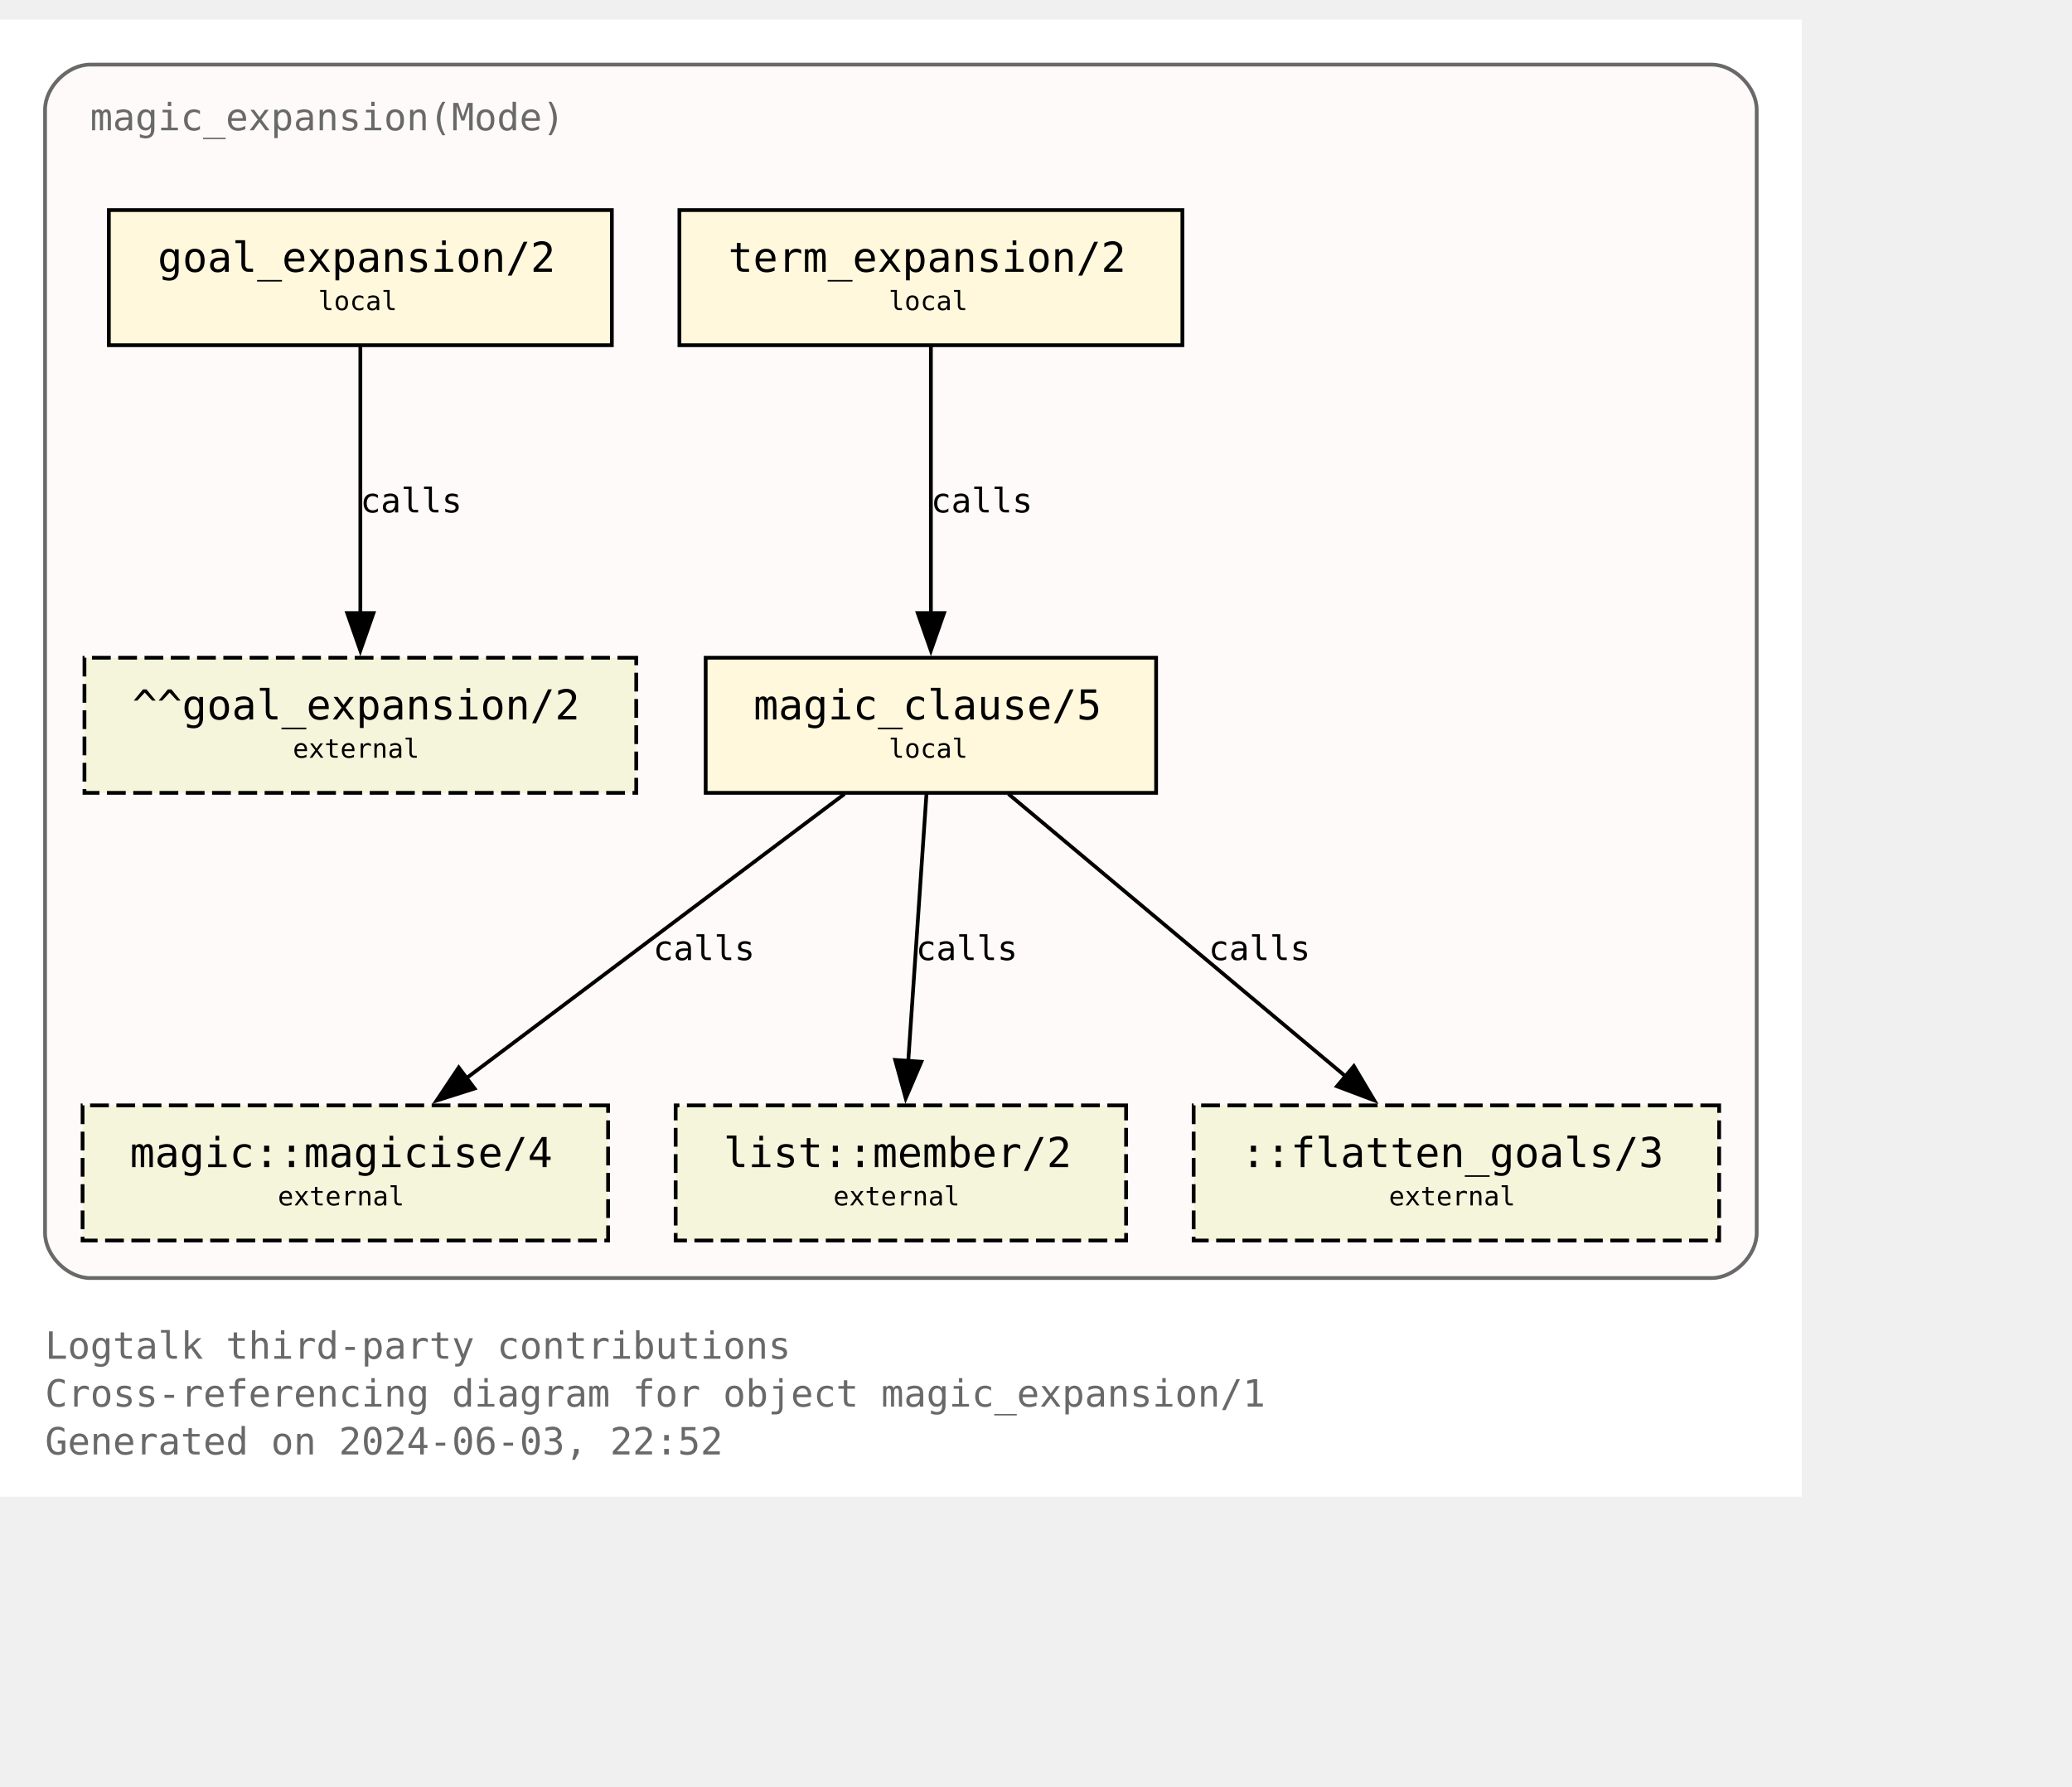
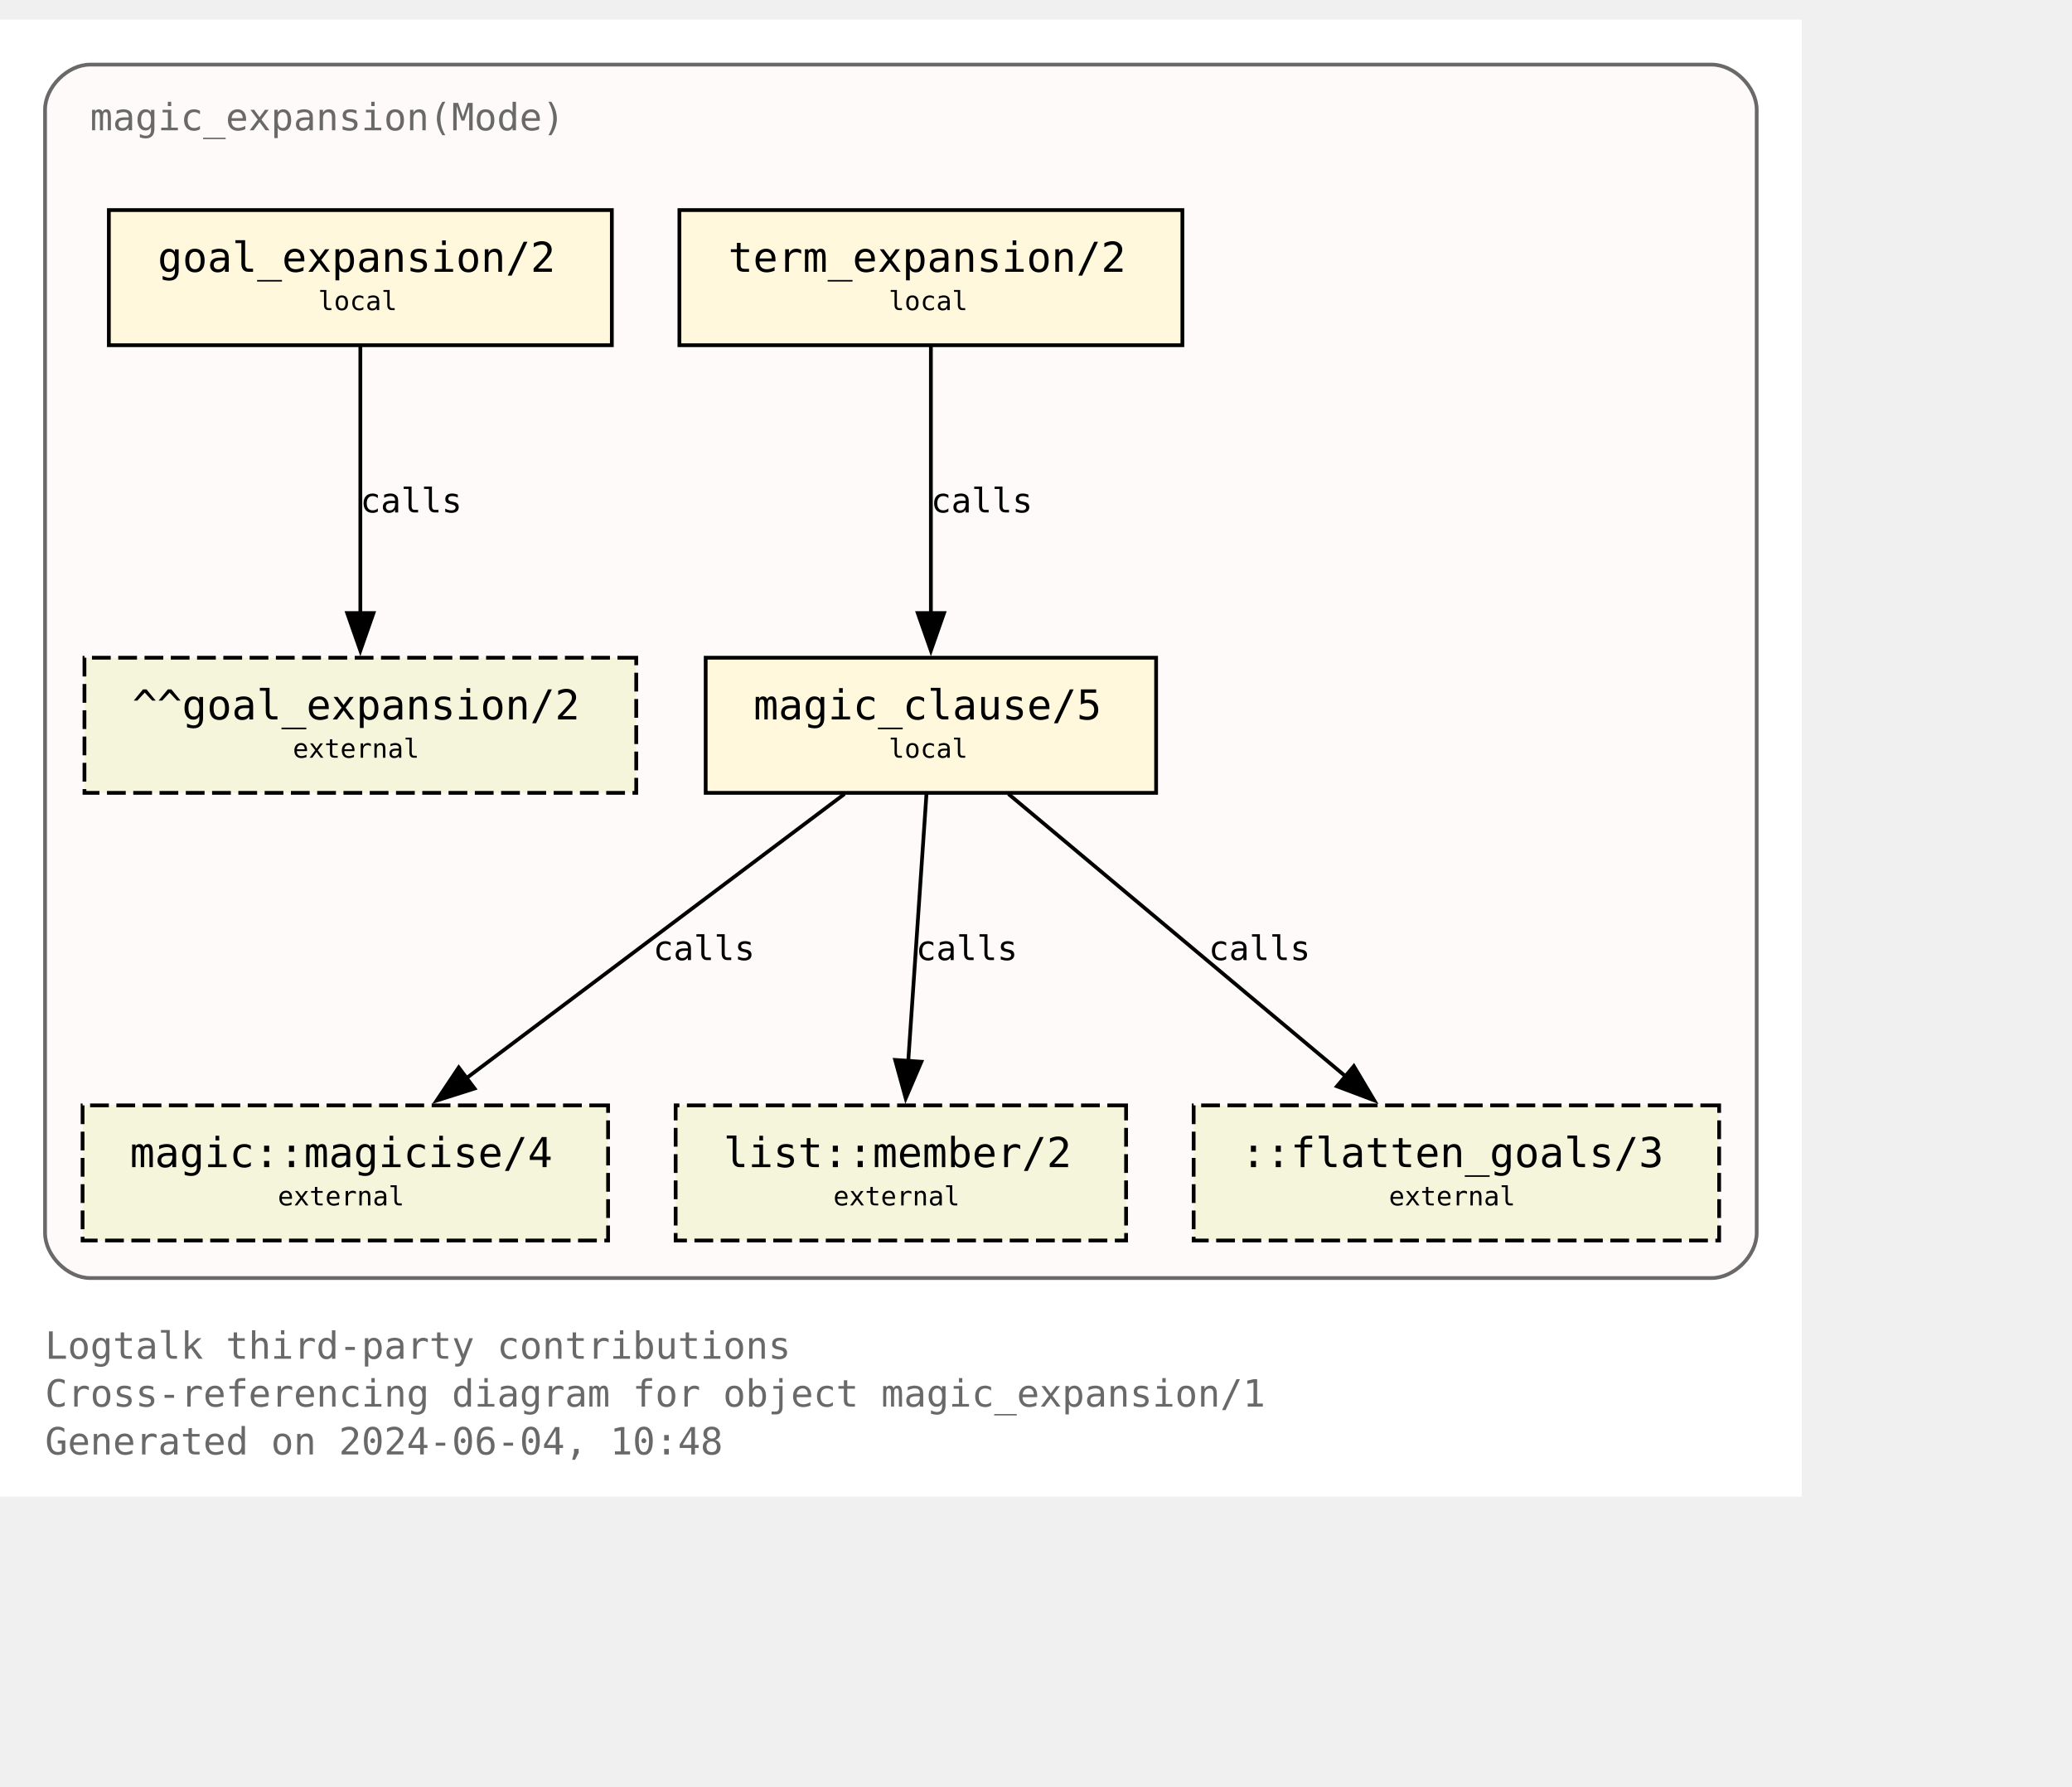
<svg xmlns="http://www.w3.org/2000/svg" xmlns:xlink="http://www.w3.org/1999/xlink" width="624pt" height="538pt" viewBox="72.00 72.00 552.00 465.50">
  <g id="graph0" class="graph" transform="scale(1 1) rotate(0) translate(76 461.5)">
    <polygon fill="white" stroke="none" points="-4,4 -4,-389.5 476,-389.5 476,4 -4,4" />
    <text text-anchor="start" x="8" y="-32.75" font-family="Monospace" font-size="10.00" fill="dimgray">Logtalk third-party contributions</text>
    <text text-anchor="start" x="8" y="-20" font-family="Monospace" font-size="10.00" fill="dimgray">Cross-referencing diagram for object magic_expansion/1</text>
-     <text text-anchor="start" x="8" y="-7.25" font-family="Monospace" font-size="10.00" fill="dimgray">Generated on 2024-06-03, 22:52</text>
+     <text text-anchor="start" x="8" y="-7.25" font-family="Monospace" font-size="10.00" fill="dimgray">Generated on 2024-06-04, 10:48</text>
    <g id="clust1" class="cluster">
      <g id="a_clust1">
        <a xlink:title="magic_expansion(Mode)">
          <path fill="snow" stroke="dimgray" d="M20,-54.25C20,-54.25 452,-54.25 452,-54.25 458,-54.25 464,-60.25 464,-66.25 464,-66.25 464,-365.5 464,-365.5 464,-371.5 458,-377.5 452,-377.5 452,-377.5 20,-377.5 20,-377.5 14,-377.5 8,-371.5 8,-365.5 8,-365.5 8,-66.25 8,-66.25 8,-60.25 14,-54.25 20,-54.25" />
          <g id="a_clust1_0">
-             <a xlink:href="https://github.com/LogtalkDotOrg/logtalk3/tree/d5ac2821821f309e9e5a4c1180778113707abf06/contributions/verdi_neruda/magic_expansion.lgt" xlink:title="https://github.com/LogtalkDotOrg/logtalk3/tree/d5ac2821821f309e9e5a4c1180778113707abf06/contributions/verdi_neruda/magic_expansion.lgt">
+             <a xlink:href="https://github.com/LogtalkDotOrg/logtalk3/tree/566c6ee785df68c0d208cd52d000b973e8626ea5/contributions/verdi_neruda/magic_expansion.lgt" xlink:title="https://github.com/LogtalkDotOrg/logtalk3/tree/566c6ee785df68c0d208cd52d000b973e8626ea5/contributions/verdi_neruda/magic_expansion.lgt">
              <text text-anchor="start" x="20" y="-360" font-family="Monospace" font-size="10.00" fill="dimgray">magic_expansion(Mode)</text>
            </a>
          </g>
        </a>
      </g>
    </g>
    <g id="node1" class="node">
      <g id="a_node1">
-         <a xlink:href="https://github.com/LogtalkDotOrg/logtalk3/tree/d5ac2821821f309e9e5a4c1180778113707abf06/contributions/verdi_neruda/magic_expansion.lgt#L52" xlink:title="https://github.com/LogtalkDotOrg/logtalk3/tree/d5ac2821821f309e9e5a4c1180778113707abf06/contributions/verdi_neruda/magic_expansion.lgt#L52">
+         <a xlink:href="https://github.com/LogtalkDotOrg/logtalk3/tree/566c6ee785df68c0d208cd52d000b973e8626ea5/contributions/verdi_neruda/magic_expansion.lgt#L52" xlink:title="https://github.com/LogtalkDotOrg/logtalk3/tree/566c6ee785df68c0d208cd52d000b973e8626ea5/contributions/verdi_neruda/magic_expansion.lgt#L52">
          <polygon fill="cornsilk" stroke="black" points="159,-338.75 25,-338.75 25,-302.75 159,-302.75 159,-338.75" />
          <text text-anchor="start" x="32.88" y="-323.32" font-family="Monospace" font-size="9.00"> </text>
          <text text-anchor="start" x="38" y="-322.3" font-family="Monospace" font-size="11.00">goal_expansion/2</text>
          <text text-anchor="start" x="145.88" y="-323.32" font-family="Monospace" font-size="9.00"> </text>
          <text text-anchor="start" x="32.88" y="-311.2" font-family="Monospace" font-size="9.00"> </text>
          <text text-anchor="start" x="80.75" y="-312.1" font-family="Monospace" font-size="7.00">local</text>
          <text text-anchor="start" x="145.88" y="-311.2" font-family="Monospace" font-size="9.00"> </text>
        </a>
      </g>
    </g>
    <g id="node7" class="node">
      <polygon fill="beige" stroke="black" stroke-dasharray="5,2" points="165.5,-219.5 18.5,-219.5 18.5,-183.5 165.5,-183.5 165.5,-219.5" />
      <text text-anchor="start" x="26.38" y="-204.07" font-family="Monospace" font-size="9.00"> </text>
      <text text-anchor="start" x="31.25" y="-203.05" font-family="Monospace" font-size="11.00">^^goal_expansion/2</text>
      <text text-anchor="start" x="152.38" y="-204.07" font-family="Monospace" font-size="9.00"> </text>
      <text text-anchor="start" x="26.38" y="-191.95" font-family="Monospace" font-size="9.00"> </text>
      <text text-anchor="start" x="74" y="-192.85" font-family="Monospace" font-size="7.00">external</text>
      <text text-anchor="start" x="152.38" y="-191.95" font-family="Monospace" font-size="9.00"> </text>
    </g>
    <g id="edge3" class="edge">
      <g id="a_edge3">
-         <a xlink:href="https://github.com/LogtalkDotOrg/logtalk3/tree/d5ac2821821f309e9e5a4c1180778113707abf06/contributions/verdi_neruda/magic_expansion.lgt#L52" xlink:title="calls">
+         <a xlink:href="https://github.com/LogtalkDotOrg/logtalk3/tree/566c6ee785df68c0d208cd52d000b973e8626ea5/contributions/verdi_neruda/magic_expansion.lgt#L52" xlink:title="calls">
          <path fill="none" stroke="black" d="M92,-302.45C92,-283.75 92,-253.62 92,-231.33" />
          <polygon fill="black" stroke="black" points="95.5,-231.39 92,-221.39 88.5,-231.39 95.5,-231.39" />
        </a>
      </g>
      <g id="a_edge3-label">
-         <a xlink:href="https://github.com/LogtalkDotOrg/logtalk3/tree/d5ac2821821f309e9e5a4c1180778113707abf06/contributions/verdi_neruda/magic_expansion.lgt#L52" xlink:title="https://github.com/LogtalkDotOrg/logtalk3/tree/d5ac2821821f309e9e5a4c1180778113707abf06/contributions/verdi_neruda/magic_expansion.lgt#L52">
+         <a xlink:href="https://github.com/LogtalkDotOrg/logtalk3/tree/566c6ee785df68c0d208cd52d000b973e8626ea5/contributions/verdi_neruda/magic_expansion.lgt#L52" xlink:title="https://github.com/LogtalkDotOrg/logtalk3/tree/566c6ee785df68c0d208cd52d000b973e8626ea5/contributions/verdi_neruda/magic_expansion.lgt#L52">
          <text text-anchor="start" x="92" y="-258.2" font-family="Monospace" font-size="9.00">calls</text>
        </a>
      </g>
    </g>
    <g id="node2" class="node">
      <g id="a_node2">
-         <a xlink:href="https://github.com/LogtalkDotOrg/logtalk3/tree/d5ac2821821f309e9e5a4c1180778113707abf06/contributions/verdi_neruda/magic_expansion.lgt#L55" xlink:title="https://github.com/LogtalkDotOrg/logtalk3/tree/d5ac2821821f309e9e5a4c1180778113707abf06/contributions/verdi_neruda/magic_expansion.lgt#L55">
+         <a xlink:href="https://github.com/LogtalkDotOrg/logtalk3/tree/566c6ee785df68c0d208cd52d000b973e8626ea5/contributions/verdi_neruda/magic_expansion.lgt#L55" xlink:title="https://github.com/LogtalkDotOrg/logtalk3/tree/566c6ee785df68c0d208cd52d000b973e8626ea5/contributions/verdi_neruda/magic_expansion.lgt#L55">
          <polygon fill="cornsilk" stroke="black" points="311,-338.75 177,-338.75 177,-302.75 311,-302.75 311,-338.75" />
          <text text-anchor="start" x="184.88" y="-323.32" font-family="Monospace" font-size="9.00"> </text>
          <text text-anchor="start" x="190" y="-322.3" font-family="Monospace" font-size="11.00">term_expansion/2</text>
          <text text-anchor="start" x="297.88" y="-323.32" font-family="Monospace" font-size="9.00"> </text>
          <text text-anchor="start" x="184.88" y="-311.2" font-family="Monospace" font-size="9.00"> </text>
          <text text-anchor="start" x="232.75" y="-312.1" font-family="Monospace" font-size="7.00">local</text>
          <text text-anchor="start" x="297.88" y="-311.2" font-family="Monospace" font-size="9.00"> </text>
        </a>
      </g>
    </g>
    <g id="node3" class="node">
      <g id="a_node3">
-         <a xlink:href="https://github.com/LogtalkDotOrg/logtalk3/tree/d5ac2821821f309e9e5a4c1180778113707abf06/contributions/verdi_neruda/magic_expansion.lgt#L62" xlink:title="https://github.com/LogtalkDotOrg/logtalk3/tree/d5ac2821821f309e9e5a4c1180778113707abf06/contributions/verdi_neruda/magic_expansion.lgt#L62">
+         <a xlink:href="https://github.com/LogtalkDotOrg/logtalk3/tree/566c6ee785df68c0d208cd52d000b973e8626ea5/contributions/verdi_neruda/magic_expansion.lgt#L62" xlink:title="https://github.com/LogtalkDotOrg/logtalk3/tree/566c6ee785df68c0d208cd52d000b973e8626ea5/contributions/verdi_neruda/magic_expansion.lgt#L62">
          <polygon fill="cornsilk" stroke="black" points="304,-219.5 184,-219.5 184,-183.5 304,-183.5 304,-219.5" />
          <text text-anchor="start" x="191.88" y="-204.07" font-family="Monospace" font-size="9.00"> </text>
          <text text-anchor="start" x="196.75" y="-203.05" font-family="Monospace" font-size="11.00">magic_clause/5</text>
          <text text-anchor="start" x="290.88" y="-204.07" font-family="Monospace" font-size="9.00"> </text>
          <text text-anchor="start" x="191.88" y="-191.95" font-family="Monospace" font-size="9.00"> </text>
          <text text-anchor="start" x="232.75" y="-192.85" font-family="Monospace" font-size="7.00">local</text>
          <text text-anchor="start" x="290.88" y="-191.95" font-family="Monospace" font-size="9.00"> </text>
        </a>
      </g>
    </g>
    <g id="edge1" class="edge">
      <g id="a_edge1">
-         <a xlink:href="https://github.com/LogtalkDotOrg/logtalk3/tree/d5ac2821821f309e9e5a4c1180778113707abf06/contributions/verdi_neruda/magic_expansion.lgt#L55" xlink:title="calls">
+         <a xlink:href="https://github.com/LogtalkDotOrg/logtalk3/tree/566c6ee785df68c0d208cd52d000b973e8626ea5/contributions/verdi_neruda/magic_expansion.lgt#L55" xlink:title="calls">
          <path fill="none" stroke="black" d="M244,-302.45C244,-283.75 244,-253.62 244,-231.33" />
          <polygon fill="black" stroke="black" points="247.5,-231.39 244,-221.39 240.5,-231.39 247.5,-231.39" />
        </a>
      </g>
      <g id="a_edge1-label">
-         <a xlink:href="https://github.com/LogtalkDotOrg/logtalk3/tree/d5ac2821821f309e9e5a4c1180778113707abf06/contributions/verdi_neruda/magic_expansion.lgt#L55" xlink:title="https://github.com/LogtalkDotOrg/logtalk3/tree/d5ac2821821f309e9e5a4c1180778113707abf06/contributions/verdi_neruda/magic_expansion.lgt#L55">
+         <a xlink:href="https://github.com/LogtalkDotOrg/logtalk3/tree/566c6ee785df68c0d208cd52d000b973e8626ea5/contributions/verdi_neruda/magic_expansion.lgt#L55" xlink:title="https://github.com/LogtalkDotOrg/logtalk3/tree/566c6ee785df68c0d208cd52d000b973e8626ea5/contributions/verdi_neruda/magic_expansion.lgt#L55">
          <text text-anchor="start" x="244" y="-258.2" font-family="Monospace" font-size="9.00">calls</text>
        </a>
      </g>
    </g>
    <g id="node4" class="node">
      <g id="a_node4">
        <a xlink:href="https://logtalk.org/library/magic_0.html#magicise-4" xlink:title="https://logtalk.org/library/magic_0.html#magicise-4">
          <polygon fill="beige" stroke="black" stroke-dasharray="5,2" points="158,-100.25 18,-100.25 18,-64.25 158,-64.25 158,-100.25" />
          <text text-anchor="start" x="25.88" y="-84.83" font-family="Monospace" font-size="9.00"> </text>
          <text text-anchor="start" x="30.62" y="-83.8" font-family="Monospace" font-size="11.00">magic::magicise/4</text>
          <text text-anchor="start" x="144.88" y="-84.83" font-family="Monospace" font-size="9.00"> </text>
          <text text-anchor="start" x="25.88" y="-72.7" font-family="Monospace" font-size="9.00"> </text>
          <text text-anchor="start" x="70" y="-73.6" font-family="Monospace" font-size="7.00">external</text>
          <text text-anchor="start" x="144.88" y="-72.7" font-family="Monospace" font-size="9.00"> </text>
        </a>
      </g>
    </g>
    <g id="edge4" class="edge">
      <g id="a_edge4">
-         <a xlink:href="https://github.com/LogtalkDotOrg/logtalk3/tree/d5ac2821821f309e9e5a4c1180778113707abf06/contributions/verdi_neruda/magic_expansion.lgt#L62" xlink:title="calls">
+         <a xlink:href="https://github.com/LogtalkDotOrg/logtalk3/tree/566c6ee785df68c0d208cd52d000b973e8626ea5/contributions/verdi_neruda/magic_expansion.lgt#L62" xlink:title="calls">
          <path fill="none" stroke="black" d="M220.98,-183.2C194.25,-163.11 150,-129.85 119.95,-107.26" />
          <polygon fill="black" stroke="black" points="122.42,-104.74 112.32,-101.53 118.21,-110.34 122.42,-104.74" />
        </a>
      </g>
      <g id="a_edge4-label">
-         <a xlink:href="https://github.com/LogtalkDotOrg/logtalk3/tree/d5ac2821821f309e9e5a4c1180778113707abf06/contributions/verdi_neruda/magic_expansion.lgt#L62" xlink:title="https://github.com/LogtalkDotOrg/logtalk3/tree/d5ac2821821f309e9e5a4c1180778113707abf06/contributions/verdi_neruda/magic_expansion.lgt#L62">
+         <a xlink:href="https://github.com/LogtalkDotOrg/logtalk3/tree/566c6ee785df68c0d208cd52d000b973e8626ea5/contributions/verdi_neruda/magic_expansion.lgt#L62" xlink:title="https://github.com/LogtalkDotOrg/logtalk3/tree/566c6ee785df68c0d208cd52d000b973e8626ea5/contributions/verdi_neruda/magic_expansion.lgt#L62">
          <text text-anchor="start" x="170" y="-138.95" font-family="Monospace" font-size="9.00">calls</text>
        </a>
      </g>
    </g>
    <g id="node5" class="node">
      <g id="a_node5">
        <a xlink:href="https://logtalk.org/library/listp_0.html#member-2" xlink:title="https://logtalk.org/library/listp_0.html#member-2">
          <polygon fill="beige" stroke="black" stroke-dasharray="5,2" points="296,-100.25 176,-100.25 176,-64.25 296,-64.25 296,-100.25" />
          <text text-anchor="start" x="183.88" y="-84.83" font-family="Monospace" font-size="9.00"> </text>
          <text text-anchor="start" x="188.75" y="-83.8" font-family="Monospace" font-size="11.00">list::member/2</text>
          <text text-anchor="start" x="282.88" y="-84.83" font-family="Monospace" font-size="9.00"> </text>
          <text text-anchor="start" x="183.88" y="-72.7" font-family="Monospace" font-size="9.00"> </text>
          <text text-anchor="start" x="218" y="-73.6" font-family="Monospace" font-size="7.00">external</text>
          <text text-anchor="start" x="282.88" y="-72.7" font-family="Monospace" font-size="9.00"> </text>
        </a>
      </g>
    </g>
    <g id="edge5" class="edge">
      <g id="a_edge5">
-         <a xlink:href="https://github.com/LogtalkDotOrg/logtalk3/tree/d5ac2821821f309e9e5a4c1180778113707abf06/contributions/verdi_neruda/magic_expansion.lgt#L62" xlink:title="calls">
+         <a xlink:href="https://github.com/LogtalkDotOrg/logtalk3/tree/566c6ee785df68c0d208cd52d000b973e8626ea5/contributions/verdi_neruda/magic_expansion.lgt#L62" xlink:title="calls">
          <path fill="none" stroke="black" d="M242.82,-183.2C241.54,-164.5 239.49,-134.37 237.97,-112.08" />
          <polygon fill="black" stroke="black" points="241.46,-111.87 237.29,-102.13 234.48,-112.35 241.46,-111.87" />
        </a>
      </g>
      <g id="a_edge5-label">
-         <a xlink:href="https://github.com/LogtalkDotOrg/logtalk3/tree/d5ac2821821f309e9e5a4c1180778113707abf06/contributions/verdi_neruda/magic_expansion.lgt#L62" xlink:title="https://github.com/LogtalkDotOrg/logtalk3/tree/d5ac2821821f309e9e5a4c1180778113707abf06/contributions/verdi_neruda/magic_expansion.lgt#L62">
+         <a xlink:href="https://github.com/LogtalkDotOrg/logtalk3/tree/566c6ee785df68c0d208cd52d000b973e8626ea5/contributions/verdi_neruda/magic_expansion.lgt#L62" xlink:title="https://github.com/LogtalkDotOrg/logtalk3/tree/566c6ee785df68c0d208cd52d000b973e8626ea5/contributions/verdi_neruda/magic_expansion.lgt#L62">
          <text text-anchor="start" x="240" y="-138.95" font-family="Monospace" font-size="9.00">calls</text>
        </a>
      </g>
    </g>
    <g id="node6" class="node">
      <polygon fill="beige" stroke="black" stroke-dasharray="5,2" points="454,-100.25 314,-100.25 314,-64.25 454,-64.25 454,-100.25" />
      <text text-anchor="start" x="321.88" y="-84.83" font-family="Monospace" font-size="9.00"> </text>
      <text text-anchor="start" x="326.62" y="-83.8" font-family="Monospace" font-size="11.00">::flatten_goals/3</text>
      <text text-anchor="start" x="440.88" y="-84.83" font-family="Monospace" font-size="9.00"> </text>
      <text text-anchor="start" x="321.88" y="-72.7" font-family="Monospace" font-size="9.00"> </text>
      <text text-anchor="start" x="366" y="-73.6" font-family="Monospace" font-size="7.00">external</text>
      <text text-anchor="start" x="440.88" y="-72.7" font-family="Monospace" font-size="9.00"> </text>
    </g>
    <g id="edge2" class="edge">
      <g id="a_edge2">
-         <a xlink:href="https://github.com/LogtalkDotOrg/logtalk3/tree/d5ac2821821f309e9e5a4c1180778113707abf06/contributions/verdi_neruda/magic_expansion.lgt#L62" xlink:title="calls">
+         <a xlink:href="https://github.com/LogtalkDotOrg/logtalk3/tree/566c6ee785df68c0d208cd52d000b973e8626ea5/contributions/verdi_neruda/magic_expansion.lgt#L62" xlink:title="calls">
          <path fill="none" stroke="black" d="M264.66,-183.2C288.44,-163.28 327.68,-130.42 354.63,-107.85" />
          <polygon fill="black" stroke="black" points="356.68,-110.7 362.1,-101.59 352.18,-105.33 356.68,-110.7" />
        </a>
      </g>
      <g id="a_edge2-label">
-         <a xlink:href="https://github.com/LogtalkDotOrg/logtalk3/tree/d5ac2821821f309e9e5a4c1180778113707abf06/contributions/verdi_neruda/magic_expansion.lgt#L62" xlink:title="https://github.com/LogtalkDotOrg/logtalk3/tree/d5ac2821821f309e9e5a4c1180778113707abf06/contributions/verdi_neruda/magic_expansion.lgt#L62">
+         <a xlink:href="https://github.com/LogtalkDotOrg/logtalk3/tree/566c6ee785df68c0d208cd52d000b973e8626ea5/contributions/verdi_neruda/magic_expansion.lgt#L62" xlink:title="https://github.com/LogtalkDotOrg/logtalk3/tree/566c6ee785df68c0d208cd52d000b973e8626ea5/contributions/verdi_neruda/magic_expansion.lgt#L62">
          <text text-anchor="start" x="318" y="-138.95" font-family="Monospace" font-size="9.00">calls</text>
        </a>
      </g>
    </g>
  </g>
</svg>
